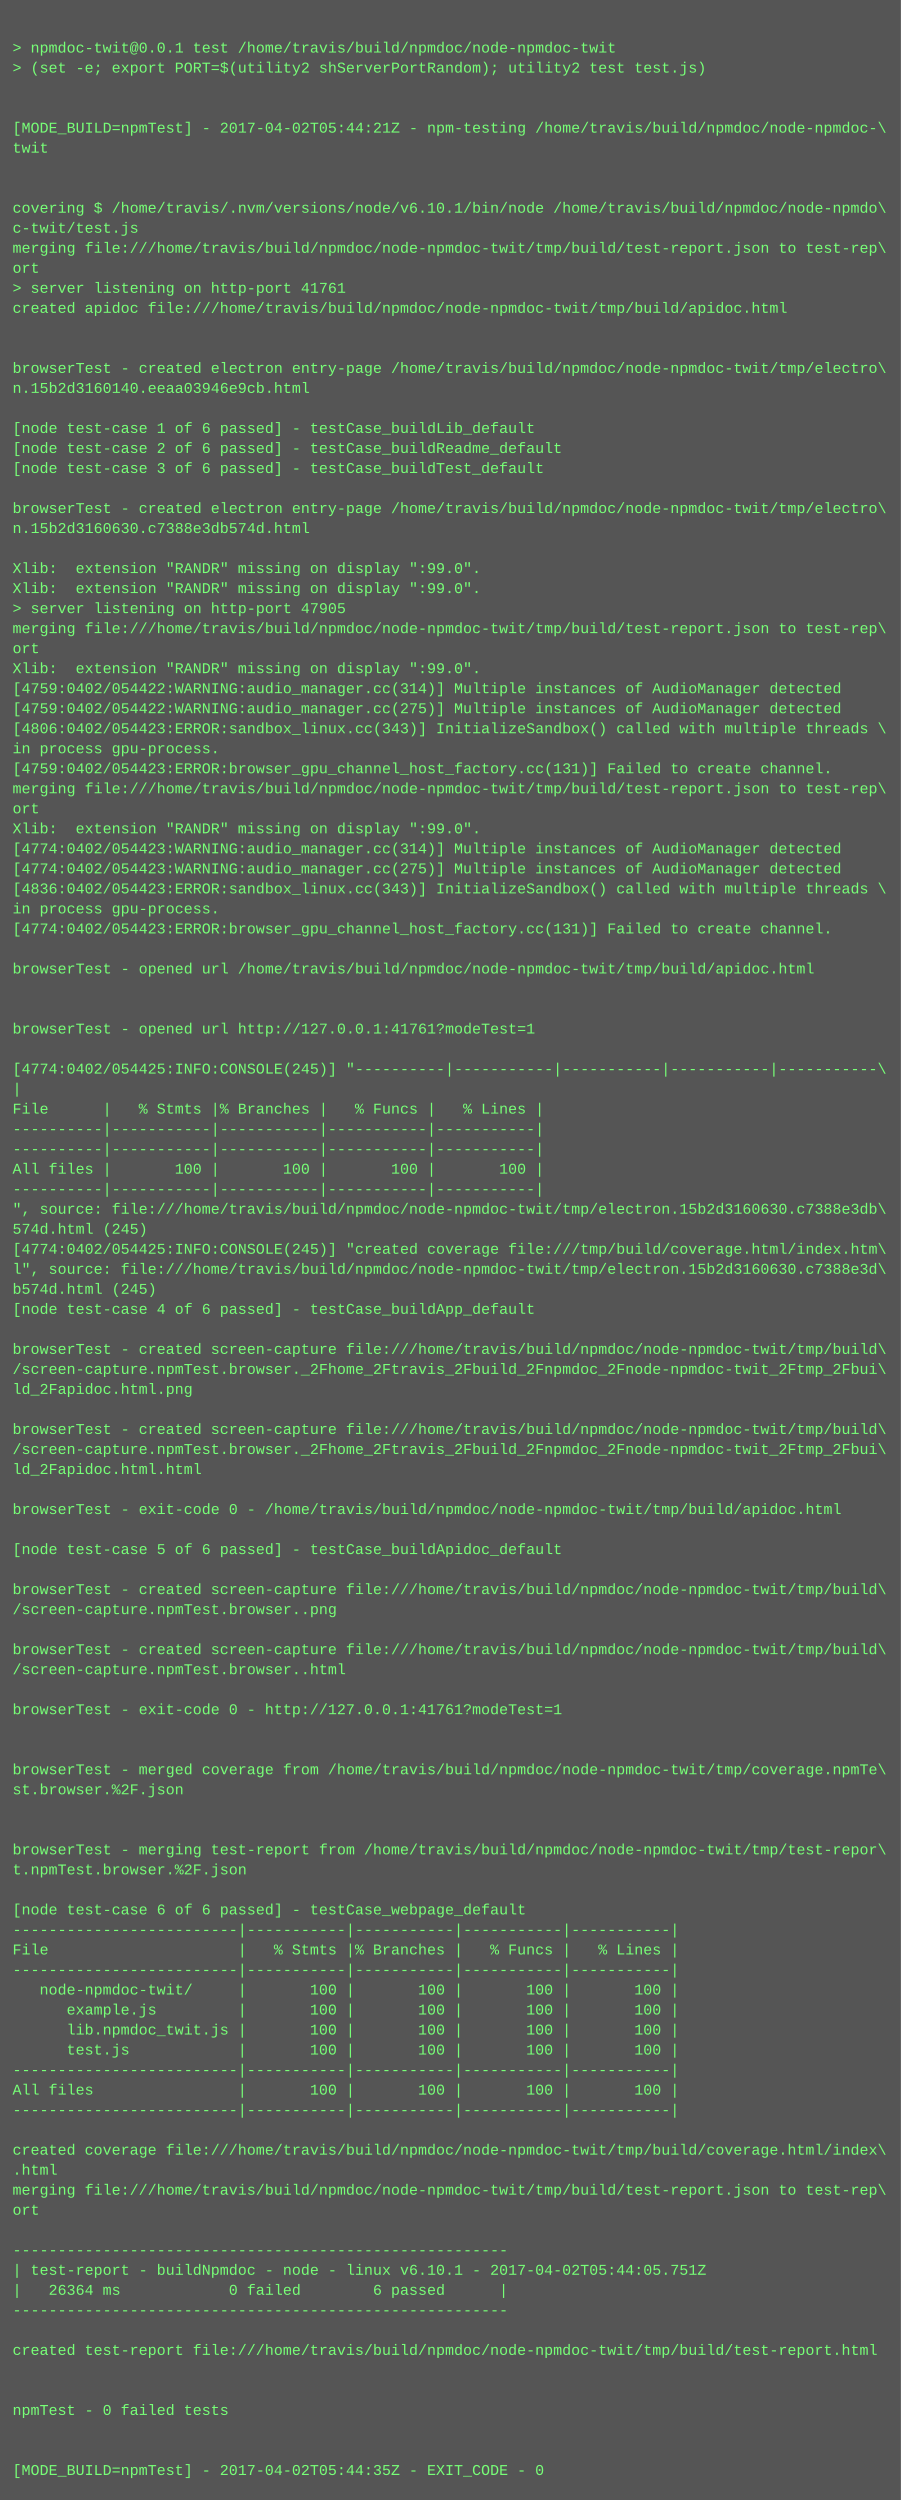
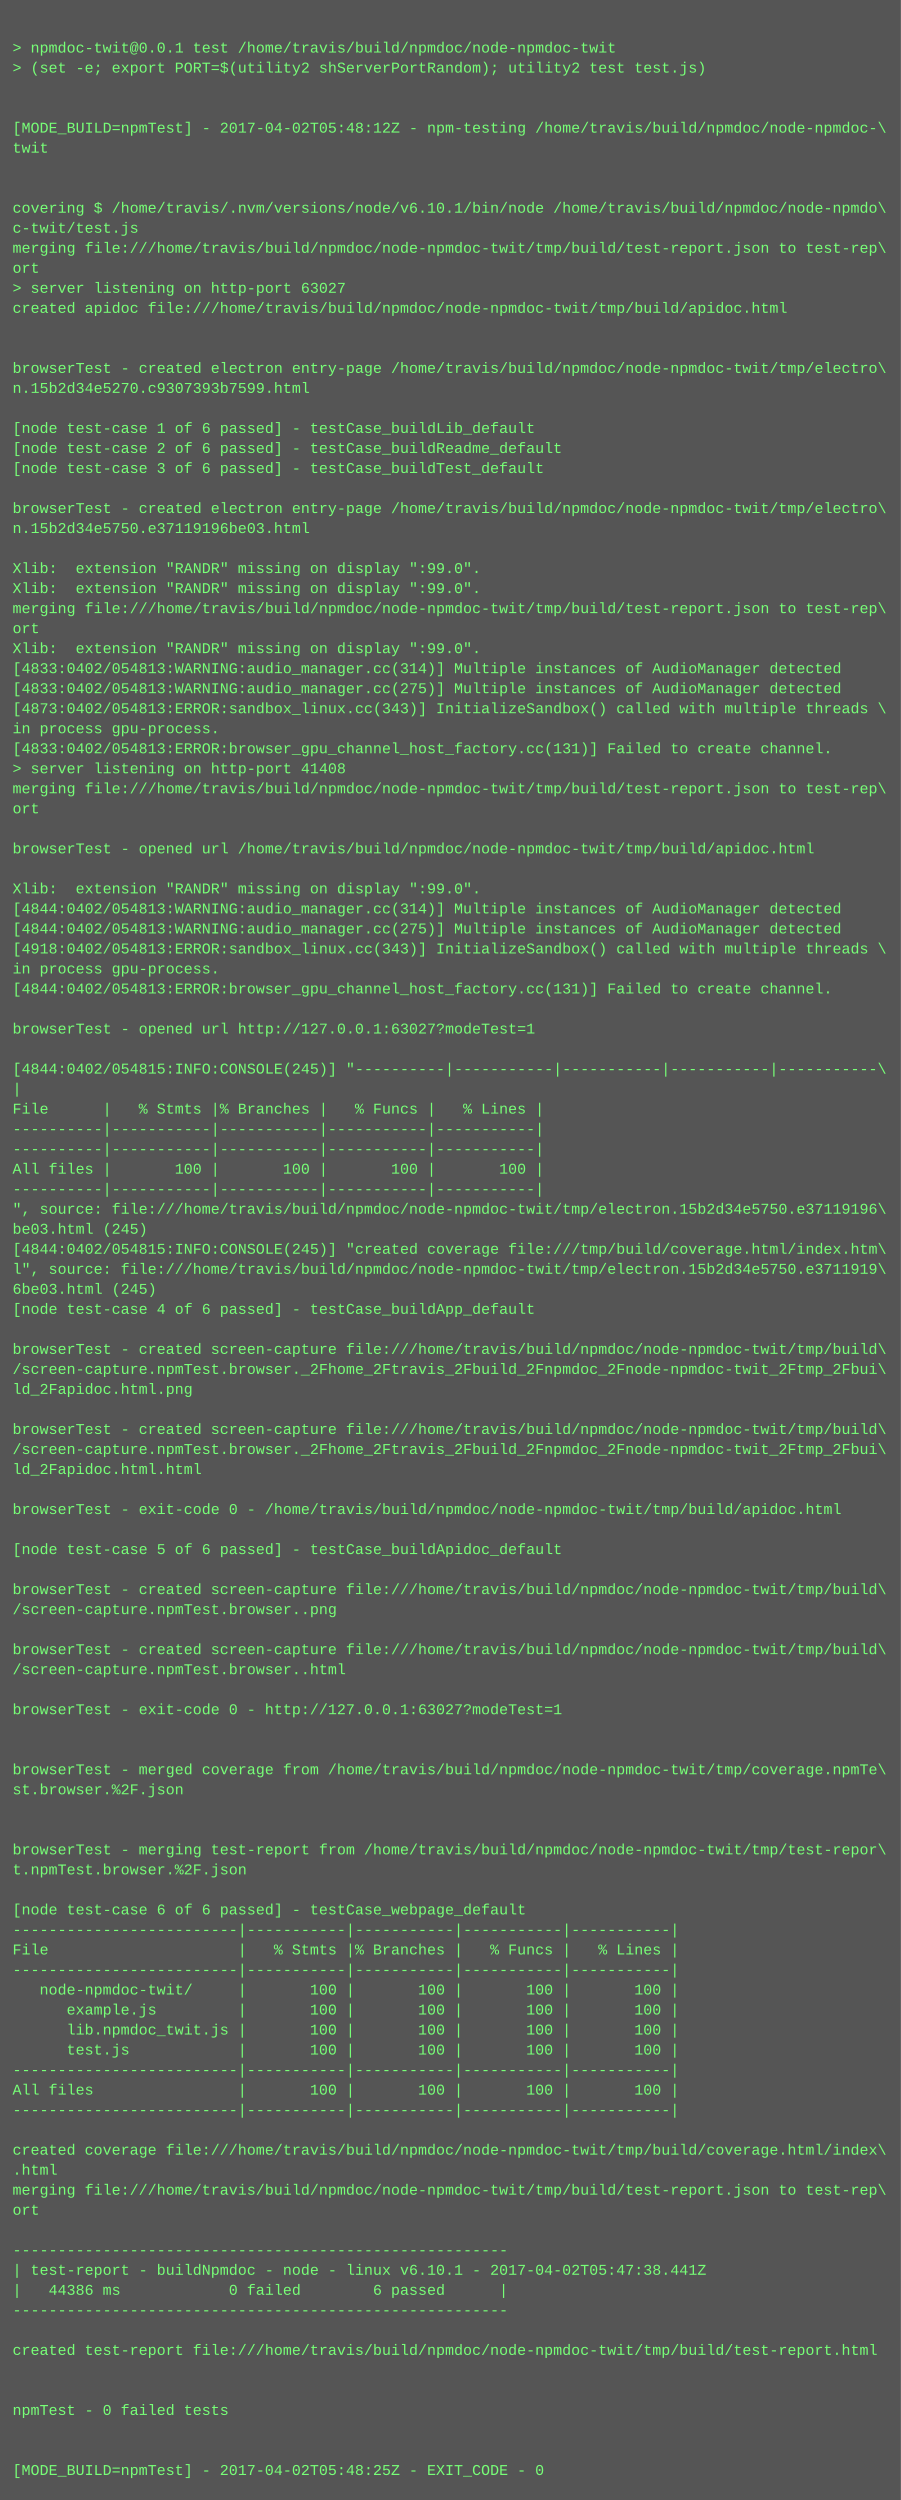
<svg xmlns="http://www.w3.org/2000/svg" height="1998" width="720">
  <rect height="1998" fill="#555" width="720" />
  <text fill="#7f7" font-family="Courier New" font-size="12" xml:space="preserve">
    <tspan x="10" y="26" />
    <tspan x="10" y="42">&gt; npmdoc-twit@0.0.1 test /home/travis/build/npmdoc/node-npmdoc-twit</tspan>
    <tspan x="10" y="58">&gt; (set -e; export PORT=$(utility2 shServerPortRandom); utility2 test test.js)</tspan>
    <tspan x="10" y="74" />
    <tspan x="10" y="90" />
-     <tspan x="10" y="106">[MODE_BUILD=npmTest] - 2017-04-02T05:44:21Z - npm-testing /home/travis/build/npmdoc/node-npmdoc-\</tspan>
+     <tspan x="10" y="106">[MODE_BUILD=npmTest] - 2017-04-02T05:48:12Z - npm-testing /home/travis/build/npmdoc/node-npmdoc-\</tspan>
    <tspan x="10" y="122">twit</tspan>
    <tspan x="10" y="138" />
    <tspan x="10" y="154" />
    <tspan x="10" y="170">covering $ /home/travis/.nvm/versions/node/v6.10.1/bin/node /home/travis/build/npmdoc/node-npmdo\</tspan>
    <tspan x="10" y="186">c-twit/test.js</tspan>
    <tspan x="10" y="202">merging file:///home/travis/build/npmdoc/node-npmdoc-twit/tmp/build/test-report.json to test-rep\</tspan>
    <tspan x="10" y="218">ort</tspan>
-     <tspan x="10" y="234">&gt; server listening on http-port 41761</tspan>
+     <tspan x="10" y="234">&gt; server listening on http-port 63027</tspan>
    <tspan x="10" y="250">created apidoc file:///home/travis/build/npmdoc/node-npmdoc-twit/tmp/build/apidoc.html</tspan>
    <tspan x="10" y="266" />
    <tspan x="10" y="282" />
    <tspan x="10" y="298">browserTest - created electron entry-page /home/travis/build/npmdoc/node-npmdoc-twit/tmp/electro\</tspan>
-     <tspan x="10" y="314">n.15b2d3160140.eeaa03946e9cb.html</tspan>
+     <tspan x="10" y="314">n.15b2d34e5270.c9307393b7599.html</tspan>
    <tspan x="10" y="330" />
    <tspan x="10" y="346">[node test-case 1 of 6 passed] - testCase_buildLib_default</tspan>
    <tspan x="10" y="362">[node test-case 2 of 6 passed] - testCase_buildReadme_default</tspan>
    <tspan x="10" y="378">[node test-case 3 of 6 passed] - testCase_buildTest_default</tspan>
    <tspan x="10" y="394" />
    <tspan x="10" y="410">browserTest - created electron entry-page /home/travis/build/npmdoc/node-npmdoc-twit/tmp/electro\</tspan>
-     <tspan x="10" y="426">n.15b2d3160630.c7388e3db574d.html</tspan>
+     <tspan x="10" y="426">n.15b2d34e5750.e37119196be03.html</tspan>
    <tspan x="10" y="442" />
    <tspan x="10" y="458">Xlib:  extension "RANDR" missing on display ":99.0".</tspan>
    <tspan x="10" y="474">Xlib:  extension "RANDR" missing on display ":99.0".</tspan>
-     <tspan x="10" y="490">&gt; server listening on http-port 47905</tspan>
-     <tspan x="10" y="506">merging file:///home/travis/build/npmdoc/node-npmdoc-twit/tmp/build/test-report.json to test-rep\</tspan>
-     <tspan x="10" y="522">ort</tspan>
-     <tspan x="10" y="538">Xlib:  extension "RANDR" missing on display ":99.0".</tspan>
-     <tspan x="10" y="554">[4759:0402/054422:WARNING:audio_manager.cc(314)] Multiple instances of AudioManager detected</tspan>
-     <tspan x="10" y="570">[4759:0402/054422:WARNING:audio_manager.cc(275)] Multiple instances of AudioManager detected</tspan>
-     <tspan x="10" y="586">[4806:0402/054423:ERROR:sandbox_linux.cc(343)] InitializeSandbox() called with multiple threads \</tspan>
-     <tspan x="10" y="602">in process gpu-process. </tspan>
-     <tspan x="10" y="618">[4759:0402/054423:ERROR:browser_gpu_channel_host_factory.cc(131)] Failed to create channel.</tspan>
+     <tspan x="10" y="490">merging file:///home/travis/build/npmdoc/node-npmdoc-twit/tmp/build/test-report.json to test-rep\</tspan>
+     <tspan x="10" y="506">ort</tspan>
+     <tspan x="10" y="522">Xlib:  extension "RANDR" missing on display ":99.0".</tspan>
+     <tspan x="10" y="538">[4833:0402/054813:WARNING:audio_manager.cc(314)] Multiple instances of AudioManager detected</tspan>
+     <tspan x="10" y="554">[4833:0402/054813:WARNING:audio_manager.cc(275)] Multiple instances of AudioManager detected</tspan>
+     <tspan x="10" y="570">[4873:0402/054813:ERROR:sandbox_linux.cc(343)] InitializeSandbox() called with multiple threads \</tspan>
+     <tspan x="10" y="586">in process gpu-process. </tspan>
+     <tspan x="10" y="602">[4833:0402/054813:ERROR:browser_gpu_channel_host_factory.cc(131)] Failed to create channel.</tspan>
+     <tspan x="10" y="618">&gt; server listening on http-port 41408</tspan>
    <tspan x="10" y="634">merging file:///home/travis/build/npmdoc/node-npmdoc-twit/tmp/build/test-report.json to test-rep\</tspan>
    <tspan x="10" y="650">ort</tspan>
-     <tspan x="10" y="666">Xlib:  extension "RANDR" missing on display ":99.0".</tspan>
-     <tspan x="10" y="682">[4774:0402/054423:WARNING:audio_manager.cc(314)] Multiple instances of AudioManager detected</tspan>
-     <tspan x="10" y="698">[4774:0402/054423:WARNING:audio_manager.cc(275)] Multiple instances of AudioManager detected</tspan>
-     <tspan x="10" y="714">[4836:0402/054423:ERROR:sandbox_linux.cc(343)] InitializeSandbox() called with multiple threads \</tspan>
-     <tspan x="10" y="730">in process gpu-process. </tspan>
-     <tspan x="10" y="746">[4774:0402/054423:ERROR:browser_gpu_channel_host_factory.cc(131)] Failed to create channel.</tspan>
-     <tspan x="10" y="762" />
-     <tspan x="10" y="778">browserTest - opened url /home/travis/build/npmdoc/node-npmdoc-twit/tmp/build/apidoc.html</tspan>
-     <tspan x="10" y="794" />
+     <tspan x="10" y="666" />
+     <tspan x="10" y="682">browserTest - opened url /home/travis/build/npmdoc/node-npmdoc-twit/tmp/build/apidoc.html</tspan>
+     <tspan x="10" y="698" />
+     <tspan x="10" y="714">Xlib:  extension "RANDR" missing on display ":99.0".</tspan>
+     <tspan x="10" y="730">[4844:0402/054813:WARNING:audio_manager.cc(314)] Multiple instances of AudioManager detected</tspan>
+     <tspan x="10" y="746">[4844:0402/054813:WARNING:audio_manager.cc(275)] Multiple instances of AudioManager detected</tspan>
+     <tspan x="10" y="762">[4918:0402/054813:ERROR:sandbox_linux.cc(343)] InitializeSandbox() called with multiple threads \</tspan>
+     <tspan x="10" y="778">in process gpu-process. </tspan>
+     <tspan x="10" y="794">[4844:0402/054813:ERROR:browser_gpu_channel_host_factory.cc(131)] Failed to create channel.</tspan>
    <tspan x="10" y="810" />
-     <tspan x="10" y="826">browserTest - opened url http://127.0.0.1:41761?modeTest=1</tspan>
+     <tspan x="10" y="826">browserTest - opened url http://127.0.0.1:63027?modeTest=1</tspan>
    <tspan x="10" y="842" />
-     <tspan x="10" y="858">[4774:0402/054425:INFO:CONSOLE(245)] "----------|-----------|-----------|-----------|-----------\</tspan>
+     <tspan x="10" y="858">[4844:0402/054815:INFO:CONSOLE(245)] "----------|-----------|-----------|-----------|-----------\</tspan>
    <tspan x="10" y="874">|</tspan>
    <tspan x="10" y="890">File      |   % Stmts |% Branches |   % Funcs |   % Lines |</tspan>
    <tspan x="10" y="906">----------|-----------|-----------|-----------|-----------|</tspan>
    <tspan x="10" y="922">----------|-----------|-----------|-----------|-----------|</tspan>
    <tspan x="10" y="938">All files |       100 |       100 |       100 |       100 |</tspan>
    <tspan x="10" y="954">----------|-----------|-----------|-----------|-----------|</tspan>
-     <tspan x="10" y="970">", source: file:///home/travis/build/npmdoc/node-npmdoc-twit/tmp/electron.15b2d3160630.c7388e3db\</tspan>
-     <tspan x="10" y="986">574d.html (245)</tspan>
-     <tspan x="10" y="1002">[4774:0402/054425:INFO:CONSOLE(245)] "created coverage file:///tmp/build/coverage.html/index.htm\</tspan>
-     <tspan x="10" y="1018">l", source: file:///home/travis/build/npmdoc/node-npmdoc-twit/tmp/electron.15b2d3160630.c7388e3d\</tspan>
-     <tspan x="10" y="1034">b574d.html (245)</tspan>
+     <tspan x="10" y="970">", source: file:///home/travis/build/npmdoc/node-npmdoc-twit/tmp/electron.15b2d34e5750.e37119196\</tspan>
+     <tspan x="10" y="986">be03.html (245)</tspan>
+     <tspan x="10" y="1002">[4844:0402/054815:INFO:CONSOLE(245)] "created coverage file:///tmp/build/coverage.html/index.htm\</tspan>
+     <tspan x="10" y="1018">l", source: file:///home/travis/build/npmdoc/node-npmdoc-twit/tmp/electron.15b2d34e5750.e3711919\</tspan>
+     <tspan x="10" y="1034">6be03.html (245)</tspan>
    <tspan x="10" y="1050">[node test-case 4 of 6 passed] - testCase_buildApp_default</tspan>
    <tspan x="10" y="1066" />
    <tspan x="10" y="1082">browserTest - created screen-capture file:///home/travis/build/npmdoc/node-npmdoc-twit/tmp/build\</tspan>
    <tspan x="10" y="1098">/screen-capture.npmTest.browser._2Fhome_2Ftravis_2Fbuild_2Fnpmdoc_2Fnode-npmdoc-twit_2Ftmp_2Fbui\</tspan>
    <tspan x="10" y="1114">ld_2Fapidoc.html.png</tspan>
    <tspan x="10" y="1130" />
    <tspan x="10" y="1146">browserTest - created screen-capture file:///home/travis/build/npmdoc/node-npmdoc-twit/tmp/build\</tspan>
    <tspan x="10" y="1162">/screen-capture.npmTest.browser._2Fhome_2Ftravis_2Fbuild_2Fnpmdoc_2Fnode-npmdoc-twit_2Ftmp_2Fbui\</tspan>
    <tspan x="10" y="1178">ld_2Fapidoc.html.html</tspan>
    <tspan x="10" y="1194" />
    <tspan x="10" y="1210">browserTest - exit-code 0 - /home/travis/build/npmdoc/node-npmdoc-twit/tmp/build/apidoc.html</tspan>
    <tspan x="10" y="1226" />
    <tspan x="10" y="1242">[node test-case 5 of 6 passed] - testCase_buildApidoc_default</tspan>
    <tspan x="10" y="1258" />
    <tspan x="10" y="1274">browserTest - created screen-capture file:///home/travis/build/npmdoc/node-npmdoc-twit/tmp/build\</tspan>
    <tspan x="10" y="1290">/screen-capture.npmTest.browser..png</tspan>
    <tspan x="10" y="1306" />
    <tspan x="10" y="1322">browserTest - created screen-capture file:///home/travis/build/npmdoc/node-npmdoc-twit/tmp/build\</tspan>
    <tspan x="10" y="1338">/screen-capture.npmTest.browser..html</tspan>
    <tspan x="10" y="1354" />
-     <tspan x="10" y="1370">browserTest - exit-code 0 - http://127.0.0.1:41761?modeTest=1</tspan>
+     <tspan x="10" y="1370">browserTest - exit-code 0 - http://127.0.0.1:63027?modeTest=1</tspan>
    <tspan x="10" y="1386" />
    <tspan x="10" y="1402" />
    <tspan x="10" y="1418">browserTest - merged coverage from /home/travis/build/npmdoc/node-npmdoc-twit/tmp/coverage.npmTe\</tspan>
    <tspan x="10" y="1434">st.browser.%2F.json</tspan>
    <tspan x="10" y="1450" />
    <tspan x="10" y="1466" />
    <tspan x="10" y="1482">browserTest - merging test-report from /home/travis/build/npmdoc/node-npmdoc-twit/tmp/test-repor\</tspan>
    <tspan x="10" y="1498">t.npmTest.browser.%2F.json</tspan>
    <tspan x="10" y="1514" />
    <tspan x="10" y="1530">[node test-case 6 of 6 passed] - testCase_webpage_default</tspan>
    <tspan x="10" y="1546">-------------------------|-----------|-----------|-----------|-----------|</tspan>
    <tspan x="10" y="1562">File                     |   % Stmts |% Branches |   % Funcs |   % Lines |</tspan>
    <tspan x="10" y="1578">-------------------------|-----------|-----------|-----------|-----------|</tspan>
    <tspan x="10" y="1594">   node-npmdoc-twit/     |       100 |       100 |       100 |       100 |</tspan>
    <tspan x="10" y="1610">      example.js         |       100 |       100 |       100 |       100 |</tspan>
    <tspan x="10" y="1626">      lib.npmdoc_twit.js |       100 |       100 |       100 |       100 |</tspan>
    <tspan x="10" y="1642">      test.js            |       100 |       100 |       100 |       100 |</tspan>
    <tspan x="10" y="1658">-------------------------|-----------|-----------|-----------|-----------|</tspan>
    <tspan x="10" y="1674">All files                |       100 |       100 |       100 |       100 |</tspan>
    <tspan x="10" y="1690">-------------------------|-----------|-----------|-----------|-----------|</tspan>
    <tspan x="10" y="1706" />
    <tspan x="10" y="1722">created coverage file:///home/travis/build/npmdoc/node-npmdoc-twit/tmp/build/coverage.html/index\</tspan>
    <tspan x="10" y="1738">.html</tspan>
    <tspan x="10" y="1754">merging file:///home/travis/build/npmdoc/node-npmdoc-twit/tmp/build/test-report.json to test-rep\</tspan>
    <tspan x="10" y="1770">ort</tspan>
    <tspan x="10" y="1786" />
    <tspan x="10" y="1802">-------------------------------------------------------</tspan>
-     <tspan x="10" y="1818">| test-report - buildNpmdoc - node - linux v6.10.1 - 2017-04-02T05:44:05.751Z</tspan>
-     <tspan x="10" y="1834">|   26364 ms            0 failed        6 passed      |</tspan>
+     <tspan x="10" y="1818">| test-report - buildNpmdoc - node - linux v6.10.1 - 2017-04-02T05:47:38.441Z</tspan>
+     <tspan x="10" y="1834">|   44386 ms            0 failed        6 passed      |</tspan>
    <tspan x="10" y="1850">-------------------------------------------------------</tspan>
    <tspan x="10" y="1866" />
    <tspan x="10" y="1882">created test-report file:///home/travis/build/npmdoc/node-npmdoc-twit/tmp/build/test-report.html</tspan>
    <tspan x="10" y="1898" />
    <tspan x="10" y="1914" />
    <tspan x="10" y="1930">npmTest - 0 failed tests</tspan>
    <tspan x="10" y="1946" />
    <tspan x="10" y="1962" />
-     <tspan x="10" y="1978">[MODE_BUILD=npmTest] - 2017-04-02T05:44:35Z - EXIT_CODE - 0</tspan>
+     <tspan x="10" y="1978">[MODE_BUILD=npmTest] - 2017-04-02T05:48:25Z - EXIT_CODE - 0</tspan>
  </text>
</svg>
